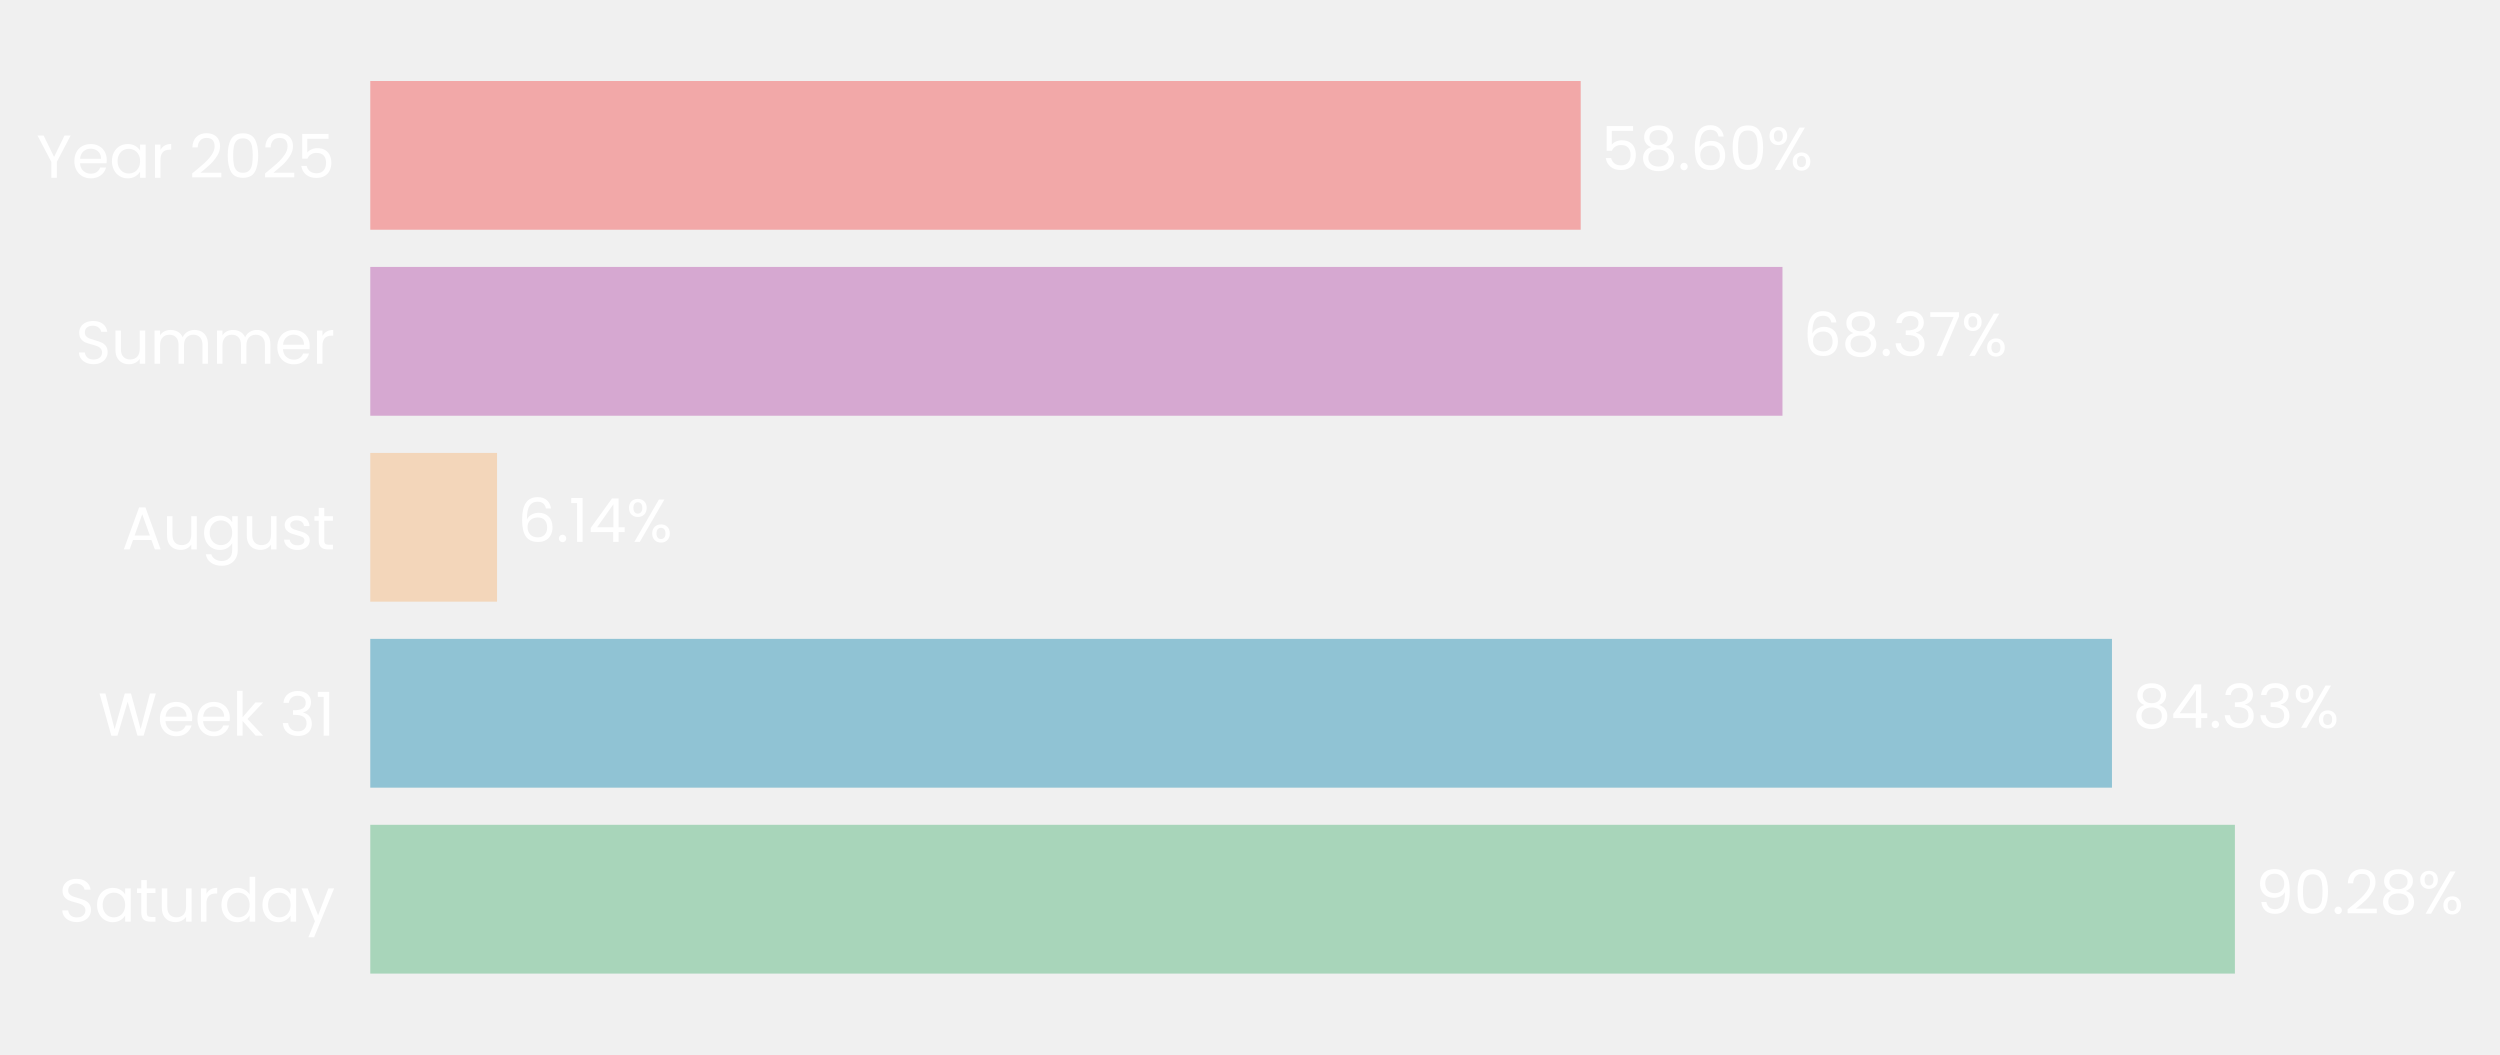
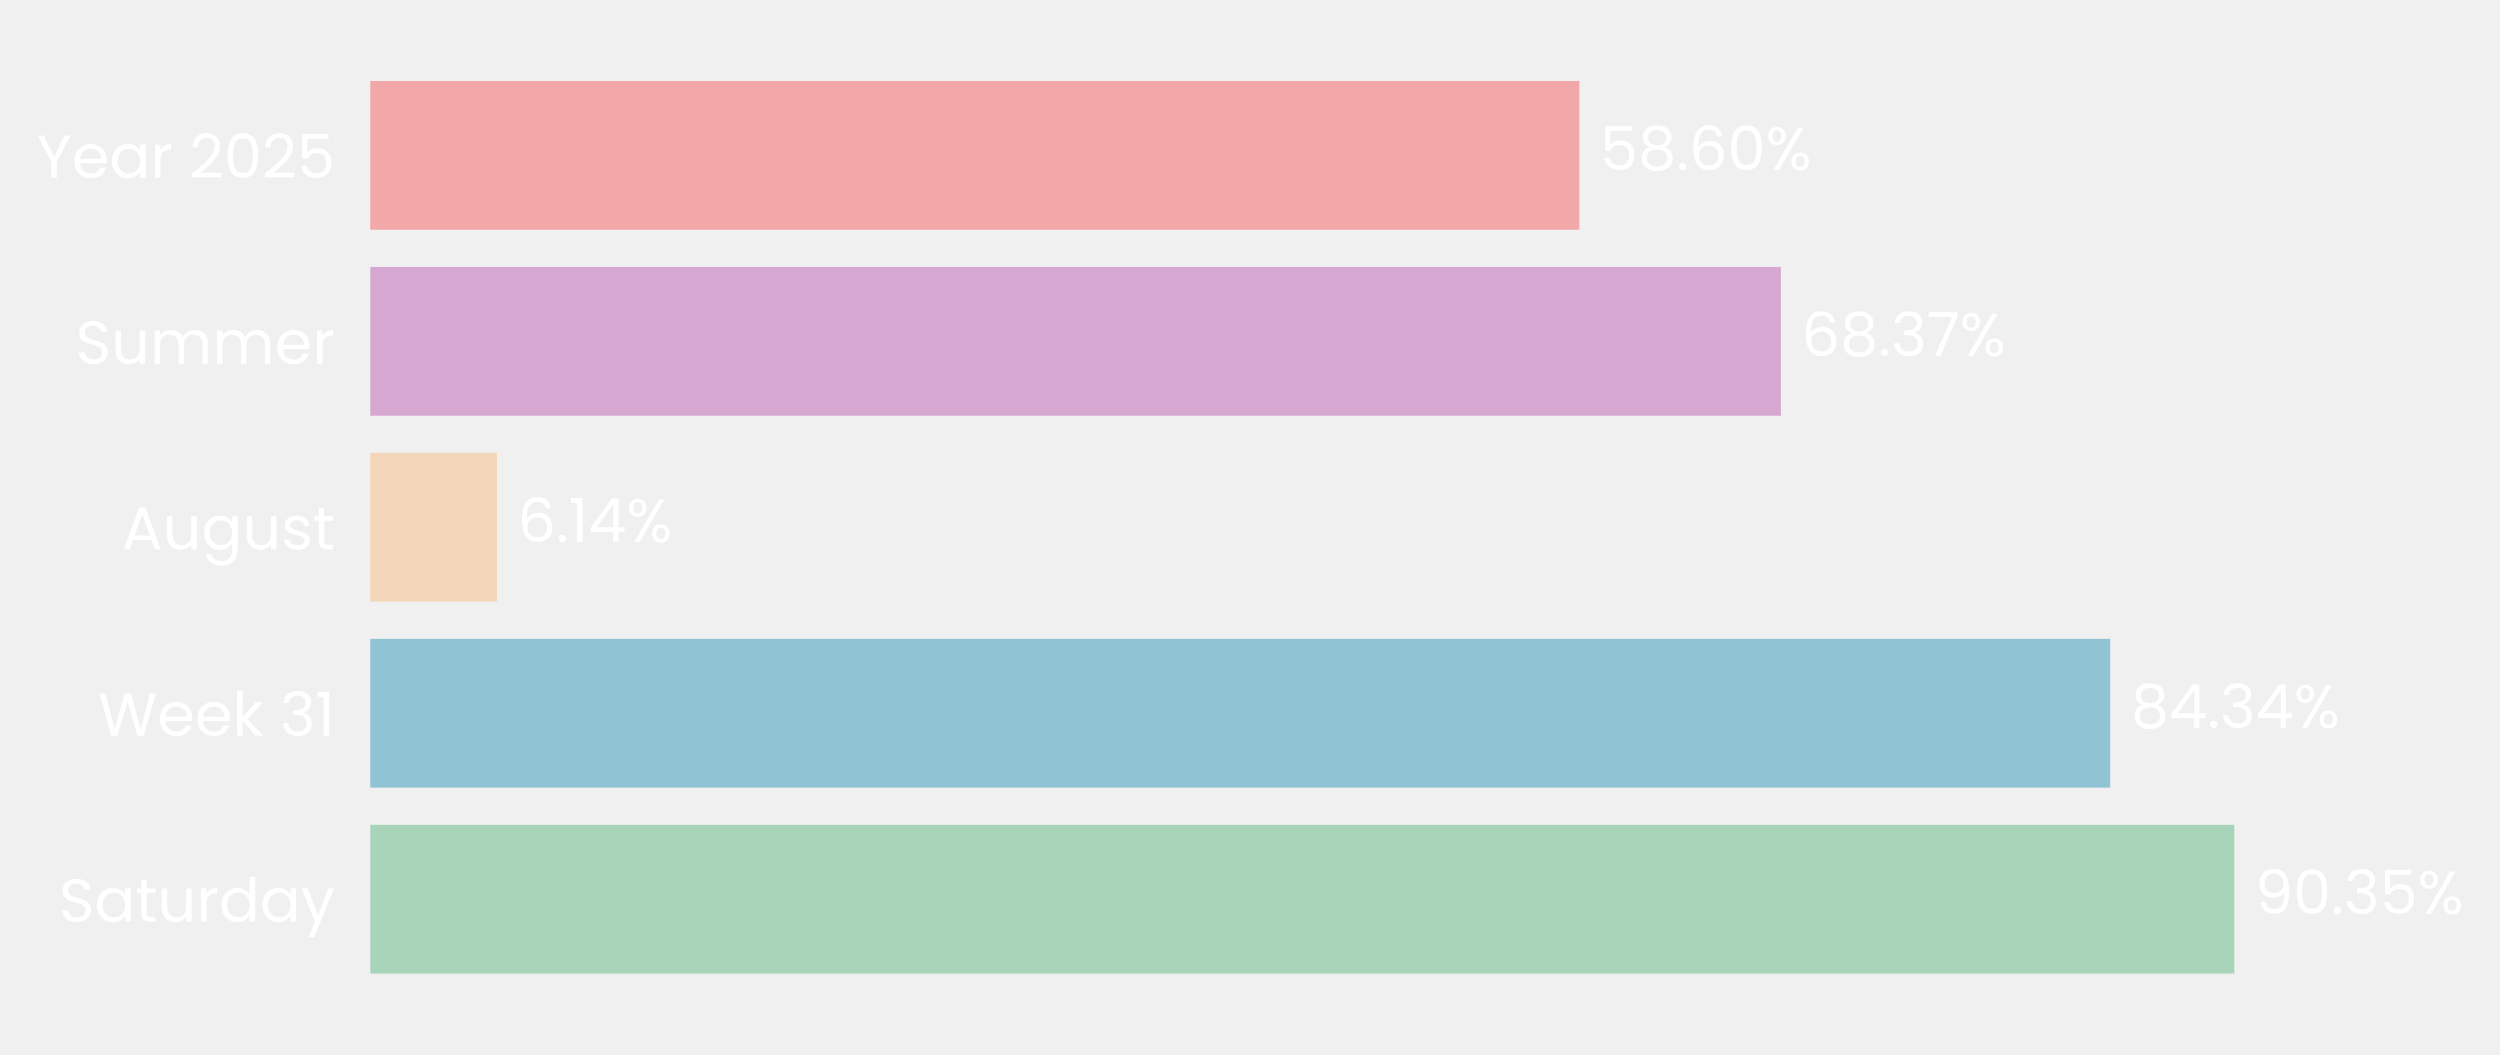
- <svg xmlns="http://www.w3.org/2000/svg" xmlns:xlink="http://www.w3.org/1999/xlink" width="494.977pt" height="208.8pt" viewBox="0 0 494.977 208.8" version="1.1">
+ <svg xmlns="http://www.w3.org/2000/svg" xmlns:xlink="http://www.w3.org/1999/xlink" width="494.982pt" height="208.8pt" viewBox="0 0 494.982 208.8" version="1.1">
  <defs>
    <style type="text/css">*{stroke-linejoin: round; stroke-linecap: butt}</style>
  </defs>
  <g id="figure_1">
    <g id="patch_1">
-       <path d="M 0 208.8  L 494.977 208.8  L 494.977 0  L 0 0  L 0 208.8  z " style="fill: none" />
+       <path d="M 0 208.8  L 494.982 208.8  L 494.982 0  L 0 0  L 0 208.8  z " style="fill: none" />
    </g>
    <g id="axes_1">
      <g id="patch_2">
-         <path d="M 73.311 201.6  L 482.25 201.6  L 482.25 7.2  L 73.311 7.2  L 73.311 201.6  z " style="fill: none" />
+         <path d="M 73.311 201.6  L 481.799 201.6  L 481.799 7.2  L 73.311 7.2  L 73.311 201.6  z " style="fill: none" />
      </g>
      <g id="patch_3">
-         <path d="M 73.311 192.764  L 442.492 192.764  L 442.492 163.309  L 73.311 163.309  z " clip-path="url(#p3bc6bada09)" style="fill: #a8d5ba" />
+         <path d="M 73.311 192.764  L 442.369 192.764  L 442.369 163.309  L 73.311 163.309  z " clip-path="url(#p79af157a2f)" style="fill: #a8d5ba" />
      </g>
      <g id="patch_4">
-         <path d="M 73.311 155.945  L 418.151 155.945  L 418.151 126.491  L 73.311 126.491  z " clip-path="url(#p3bc6bada09)" style="fill: #90c3d4" />
+         <path d="M 73.311 155.945  L 417.811 155.945  L 417.811 126.491  L 73.311 126.491  z " clip-path="url(#p79af157a2f)" style="fill: #90c3d4" />
      </g>
      <g id="patch_5">
-         <path d="M 73.311 119.127  L 98.412 119.127  L 98.412 89.673  L 73.311 89.673  z " clip-path="url(#p3bc6bada09)" style="fill: #f3d6ba" />
+         <path d="M 73.311 119.127  L 98.393 119.127  L 98.393 89.673  L 73.311 89.673  z " clip-path="url(#p79af157a2f)" style="fill: #f3d6ba" />
      </g>
      <g id="patch_6">
-         <path d="M 73.311 82.309  L 352.913 82.309  L 352.913 52.855  L 73.311 52.855  z " clip-path="url(#p3bc6bada09)" style="fill: #d6a8d1" />
+         <path d="M 73.311 82.309  L 352.608 82.309  L 352.608 52.855  L 73.311 52.855  z " clip-path="url(#p79af157a2f)" style="fill: #d6a8d1" />
      </g>
      <g id="patch_7">
-         <path d="M 73.311 45.491  L 312.964 45.491  L 312.964 16.036  L 73.311 16.036  z " clip-path="url(#p3bc6bada09)" style="fill: #f2a8a8" />
+         <path d="M 73.311 45.491  L 312.7 45.491  L 312.7 16.036  L 73.311 16.036  z " clip-path="url(#p79af157a2f)" style="fill: #f2a8a8" />
      </g>
      <g id="matplotlib.axis_1">
        <g id="ytick_1">
          <g id="text_1">
            <g style="fill: #ffffff" transform="translate(11.65312 182.4764) scale(0.12 -0.12)">
              <defs>
                <path id="Poppins-Regular-53" d="M 1907 -45  Q 1466 -45 1117 112  Q 768 269 569 547  Q 371 826 365 1190  L 986 1190  Q 1018 877 1245 662  Q 1472 448 1907 448  Q 2323 448 2563 656  Q 2803 864 2803 1190  Q 2803 1446 2662 1606  Q 2522 1766 2310 1849  Q 2099 1933 1741 2029  Q 1299 2144 1033 2259  Q 768 2374 579 2620  Q 390 2867 390 3283  Q 390 3648 576 3929  Q 762 4211 1098 4364  Q 1434 4518 1869 4518  Q 2496 4518 2896 4204  Q 3296 3891 3347 3373  L 2707 3373  Q 2675 3629 2438 3824  Q 2202 4019 1811 4019  Q 1446 4019 1216 3830  Q 986 3642 986 3302  Q 986 3059 1123 2905  Q 1261 2752 1462 2672  Q 1664 2592 2029 2490  Q 2470 2368 2739 2249  Q 3008 2131 3200 1884  Q 3392 1638 3392 1216  Q 3392 890 3219 602  Q 3046 314 2707 134  Q 2368 -45 1907 -45  z " transform="scale(0.015625)" />
                <path id="Poppins-Regular-61" d="M 275 1766  Q 275 2304 492 2710  Q 710 3117 1091 3341  Q 1472 3565 1939 3565  Q 2400 3565 2739 3366  Q 3078 3168 3245 2867  L 3245 3507  L 3834 3507  L 3834 0  L 3245 0  L 3245 653  Q 3072 346 2729 144  Q 2387 -58 1933 -58  Q 1466 -58 1088 172  Q 710 403 492 819  Q 275 1235 275 1766  z M 3245 1760  Q 3245 2157 3085 2451  Q 2925 2746 2653 2902  Q 2381 3059 2054 3059  Q 1728 3059 1459 2905  Q 1190 2752 1030 2457  Q 870 2163 870 1766  Q 870 1363 1030 1065  Q 1190 768 1459 611  Q 1728 454 2054 454  Q 2381 454 2653 611  Q 2925 768 3085 1065  Q 3245 1363 3245 1760  z " transform="scale(0.015625)" />
                <path id="Poppins-Regular-74" d="M 1203 3027  L 1203 960  Q 1203 704 1312 598  Q 1421 493 1690 493  L 2118 493  L 2118 0  L 1594 0  Q 1107 0 864 224  Q 621 448 621 960  L 621 3027  L 166 3027  L 166 3507  L 621 3507  L 621 4390  L 1203 4390  L 1203 3507  L 2118 3507  L 2118 3027  L 1203 3027  z " transform="scale(0.015625)" />
                <path id="Poppins-Regular-75" d="M 3603 3507  L 3603 0  L 3021 0  L 3021 518  Q 2854 250 2556 99  Q 2259 -51 1901 -51  Q 1491 -51 1164 118  Q 838 288 649 627  Q 461 966 461 1453  L 461 3507  L 1037 3507  L 1037 1530  Q 1037 1011 1299 732  Q 1562 454 2016 454  Q 2483 454 2752 742  Q 3021 1030 3021 1581  L 3021 3507  L 3603 3507  z " transform="scale(0.015625)" />
                <path id="Poppins-Regular-72" d="M 1075 2938  Q 1229 3238 1513 3404  Q 1798 3571 2208 3571  L 2208 2970  L 2054 2970  Q 1075 2970 1075 1907  L 1075 0  L 493 0  L 493 3507  L 1075 3507  L 1075 2938  z " transform="scale(0.015625)" />
                <path id="Poppins-Regular-64" d="M 275 1766  Q 275 2304 492 2710  Q 710 3117 1091 3341  Q 1472 3565 1946 3565  Q 2355 3565 2707 3376  Q 3059 3187 3245 2880  L 3245 4736  L 3834 4736  L 3834 0  L 3245 0  L 3245 659  Q 3072 346 2733 144  Q 2394 -58 1939 -58  Q 1472 -58 1091 172  Q 710 403 492 819  Q 275 1235 275 1766  z M 3245 1760  Q 3245 2157 3085 2451  Q 2925 2746 2653 2902  Q 2381 3059 2054 3059  Q 1728 3059 1459 2905  Q 1190 2752 1030 2457  Q 870 2163 870 1766  Q 870 1363 1030 1065  Q 1190 768 1459 611  Q 1728 454 2054 454  Q 2381 454 2653 611  Q 2925 768 3085 1065  Q 3245 1363 3245 1760  z " transform="scale(0.015625)" />
                <path id="Poppins-Regular-79" d="M 3514 3507  L 1402 -1651  L 800 -1651  L 1491 38  L 77 3507  L 723 3507  L 1824 666  L 2912 3507  L 3514 3507  z " transform="scale(0.015625)" />
              </defs>
              <use xlink:href="#Poppins-Regular-53" />
              <use xlink:href="#Poppins-Regular-61" transform="translate(58.7 0)" />
              <use xlink:href="#Poppins-Regular-74" transform="translate(126.3 0)" />
              <use xlink:href="#Poppins-Regular-75" transform="translate(162.7 0)" />
              <use xlink:href="#Poppins-Regular-72" transform="translate(226.7 0)" />
              <use xlink:href="#Poppins-Regular-64" transform="translate(264 0)" />
              <use xlink:href="#Poppins-Regular-61" transform="translate(331.5999 0)" />
              <use xlink:href="#Poppins-Regular-79" transform="translate(399.1999 0)" />
            </g>
          </g>
        </g>
        <g id="ytick_2">
          <g id="text_2">
            <g style="fill: #ffffff" transform="translate(19.42687 145.6582) scale(0.12 -0.12)">
              <defs>
                <path id="Poppins-Regular-57" d="M 6099 4461  L 4806 0  L 4154 0  L 3117 3590  L 2042 0  L 1395 -6  L 147 4461  L 768 4461  L 1741 678  L 2816 4461  L 3469 4461  L 4493 691  L 5472 4461  L 6099 4461  z " transform="scale(0.015625)" />
                <path id="Poppins-Regular-65" d="M 3693 1888  Q 3693 1722 3674 1536  L 870 1536  Q 902 1018 1225 726  Q 1549 435 2010 435  Q 2387 435 2640 611  Q 2893 787 2995 1082  L 3622 1082  Q 3482 576 3059 259  Q 2637 -58 2010 -58  Q 1510 -58 1116 166  Q 723 390 499 803  Q 275 1216 275 1760  Q 275 2304 492 2713  Q 710 3123 1104 3344  Q 1498 3565 2010 3565  Q 2509 3565 2893 3347  Q 3277 3130 3485 2749  Q 3693 2368 3693 1888  z M 3091 2010  Q 3091 2342 2944 2582  Q 2797 2822 2544 2947  Q 2291 3072 1984 3072  Q 1542 3072 1232 2790  Q 922 2509 877 2010  L 3091 2010  z " transform="scale(0.015625)" />
                <path id="Poppins-Regular-6b" d="M 2451 0  L 1075 1549  L 1075 0  L 493 0  L 493 4736  L 1075 4736  L 1075 1952  L 2426 3507  L 3238 3507  L 1587 1760  L 3245 0  L 2451 0  z " transform="scale(0.015625)" />
                <path id="Poppins-Regular-20" transform="scale(0.015625)" />
                <path id="Poppins-Regular-33" d="M 384 3462  Q 429 4051 838 4384  Q 1248 4717 1901 4717  Q 2336 4717 2653 4560  Q 2970 4403 3133 4134  Q 3296 3866 3296 3526  Q 3296 3130 3069 2842  Q 2842 2554 2477 2470  L 2477 2438  Q 2893 2336 3136 2035  Q 3379 1734 3379 1248  Q 3379 883 3212 592  Q 3046 301 2713 134  Q 2381 -32 1914 -32  Q 1235 -32 800 323  Q 365 678 314 1331  L 877 1331  Q 922 947 1190 704  Q 1459 461 1907 461  Q 2355 461 2588 694  Q 2822 928 2822 1299  Q 2822 1779 2502 1990  Q 2182 2202 1536 2202  L 1389 2202  L 1389 2688  L 1542 2688  Q 2131 2694 2432 2883  Q 2733 3072 2733 3469  Q 2733 3808 2512 4013  Q 2291 4218 1882 4218  Q 1485 4218 1241 4013  Q 998 3808 954 3462  L 384 3462  z " transform="scale(0.015625)" />
                <path id="Poppins-Regular-31" d="M 243 4096  L 243 4627  L 1446 4627  L 1446 0  L 858 0  L 858 4096  L 243 4096  z " transform="scale(0.015625)" />
              </defs>
              <use xlink:href="#Poppins-Regular-57" />
              <use xlink:href="#Poppins-Regular-65" transform="translate(97.59999 0)" />
              <use xlink:href="#Poppins-Regular-65" transform="translate(159.6 0)" />
              <use xlink:href="#Poppins-Regular-6b" transform="translate(221.6 0)" />
              <use xlink:href="#Poppins-Regular-20" transform="translate(273.0999 0)" />
              <use xlink:href="#Poppins-Regular-33" transform="translate(299.7999 0)" />
              <use xlink:href="#Poppins-Regular-31" transform="translate(358.6999 0)" />
            </g>
          </g>
        </g>
        <g id="ytick_3">
          <g id="text_3">
            <g style="fill: #ffffff" transform="translate(24.11812 108.78) scale(0.12 -0.12)">
              <defs>
                <path id="Poppins-Regular-41" d="M 3130 992  L 1184 992  L 826 0  L 211 0  L 1824 4435  L 2496 4435  L 4102 0  L 3488 0  L 3130 992  z M 2963 1466  L 2157 3718  L 1350 1466  L 2963 1466  z " transform="scale(0.015625)" />
                <path id="Poppins-Regular-67" d="M 1939 3565  Q 2394 3565 2736 3366  Q 3078 3168 3245 2867  L 3245 3507  L 3834 3507  L 3834 -77  Q 3834 -557 3629 -931  Q 3424 -1306 3043 -1517  Q 2662 -1728 2157 -1728  Q 1466 -1728 1005 -1401  Q 544 -1075 461 -512  L 1037 -512  Q 1133 -832 1433 -1027  Q 1734 -1222 2157 -1222  Q 2637 -1222 2941 -921  Q 3245 -621 3245 -77  L 3245 659  Q 3072 352 2733 147  Q 2394 -58 1939 -58  Q 1472 -58 1091 172  Q 710 403 492 819  Q 275 1235 275 1766  Q 275 2304 492 2710  Q 710 3117 1091 3341  Q 1472 3565 1939 3565  z M 3245 1760  Q 3245 2157 3085 2451  Q 2925 2746 2653 2902  Q 2381 3059 2054 3059  Q 1728 3059 1459 2905  Q 1190 2752 1030 2457  Q 870 2163 870 1766  Q 870 1363 1030 1065  Q 1190 768 1459 611  Q 1728 454 2054 454  Q 2381 454 2653 611  Q 2925 768 3085 1065  Q 3245 1363 3245 1760  z " transform="scale(0.015625)" />
                <path id="Poppins-Regular-73" d="M 1734 -58  Q 1331 -58 1011 80  Q 691 218 505 464  Q 320 710 301 1030  L 902 1030  Q 928 768 1149 601  Q 1370 435 1728 435  Q 2061 435 2253 582  Q 2445 730 2445 954  Q 2445 1184 2240 1296  Q 2035 1408 1606 1517  Q 1216 1619 969 1724  Q 723 1830 547 2038  Q 371 2246 371 2586  Q 371 2854 531 3078  Q 691 3302 985 3433  Q 1280 3565 1658 3565  Q 2240 3565 2598 3270  Q 2957 2976 2982 2464  L 2400 2464  Q 2381 2739 2179 2905  Q 1978 3072 1638 3072  Q 1325 3072 1139 2937  Q 954 2803 954 2586  Q 954 2413 1066 2301  Q 1178 2189 1347 2121  Q 1517 2054 1818 1971  Q 2195 1869 2432 1769  Q 2669 1670 2838 1472  Q 3008 1274 3014 954  Q 3014 666 2854 435  Q 2694 205 2403 73  Q 2112 -58 1734 -58  z " transform="scale(0.015625)" />
              </defs>
              <use xlink:href="#Poppins-Regular-41" />
              <use xlink:href="#Poppins-Regular-75" transform="translate(67.39999 0)" />
              <use xlink:href="#Poppins-Regular-67" transform="translate(131.4 0)" />
              <use xlink:href="#Poppins-Regular-75" transform="translate(199 0)" />
              <use xlink:href="#Poppins-Regular-73" transform="translate(263 0)" />
              <use xlink:href="#Poppins-Regular-74" transform="translate(315.2 0)" />
            </g>
          </g>
        </g>
        <g id="ytick_4">
          <g id="text_4">
            <g style="fill: #ffffff" transform="translate(14.95125 72.02182) scale(0.12 -0.12)">
              <defs>
                <path id="Poppins-Regular-6d" d="M 4710 3571  Q 5120 3571 5440 3401  Q 5760 3232 5945 2893  Q 6131 2554 6131 2067  L 6131 0  L 5555 0  L 5555 1984  Q 5555 2509 5296 2787  Q 5037 3066 4595 3066  Q 4141 3066 3872 2774  Q 3603 2483 3603 1933  L 3603 0  L 3027 0  L 3027 1984  Q 3027 2509 2768 2787  Q 2509 3066 2067 3066  Q 1613 3066 1344 2774  Q 1075 2483 1075 1933  L 1075 0  L 493 0  L 493 3507  L 1075 3507  L 1075 3002  Q 1248 3277 1539 3424  Q 1830 3571 2182 3571  Q 2624 3571 2963 3372  Q 3302 3174 3469 2790  Q 3616 3162 3955 3366  Q 4294 3571 4710 3571  z " transform="scale(0.015625)" />
              </defs>
              <use xlink:href="#Poppins-Regular-53" />
              <use xlink:href="#Poppins-Regular-75" transform="translate(58.7 0)" />
              <use xlink:href="#Poppins-Regular-6d" transform="translate(122.7 0)" />
              <use xlink:href="#Poppins-Regular-6d" transform="translate(225.7 0)" />
              <use xlink:href="#Poppins-Regular-65" transform="translate(328.7 0)" />
              <use xlink:href="#Poppins-Regular-72" transform="translate(390.6999 0)" />
            </g>
          </g>
        </g>
        <g id="ytick_5">
          <g id="text_5">
            <g style="fill: #ffffff" transform="translate(7.2 35.20364) scale(0.12 -0.12)">
              <defs>
                <path id="Poppins-Regular-59" d="M 3616 4461  L 2163 1683  L 2163 0  L 1581 0  L 1581 1683  L 122 4461  L 768 4461  L 1869 2202  L 2970 4461  L 3616 4461  z " transform="scale(0.015625)" />
                <path id="Poppins-Regular-32" d="M 326 467  Q 1139 1120 1600 1539  Q 2061 1958 2377 2416  Q 2694 2874 2694 3315  Q 2694 3731 2492 3971  Q 2291 4211 1843 4211  Q 1408 4211 1168 3939  Q 928 3667 909 3213  L 346 3213  Q 371 3930 780 4320  Q 1190 4710 1837 4710  Q 2496 4710 2883 4345  Q 3270 3981 3270 3341  Q 3270 2810 2953 2307  Q 2637 1805 2233 1424  Q 1830 1043 1203 538  L 3405 538  L 3405 51  L 326 51  L 326 467  z " transform="scale(0.015625)" />
                <path id="Poppins-Regular-30" d="M 397 2362  Q 397 3462 755 4080  Q 1114 4698 2010 4698  Q 2899 4698 3257 4080  Q 3616 3462 3616 2362  Q 3616 1242 3257 621  Q 2899 0 2010 0  Q 1114 0 755 621  Q 397 1242 397 2362  z M 3040 2362  Q 3040 2918 2966 3305  Q 2893 3693 2665 3929  Q 2438 4166 2010 4166  Q 1574 4166 1347 3929  Q 1120 3693 1046 3305  Q 973 2918 973 2362  Q 973 1786 1046 1395  Q 1120 1005 1347 768  Q 1574 531 2010 531  Q 2438 531 2665 768  Q 2893 1005 2966 1395  Q 3040 1786 3040 2362  z " transform="scale(0.015625)" />
                <path id="Poppins-Regular-35" d="M 3347 4122  L 1101 4122  L 1101 2662  Q 1248 2867 1536 2998  Q 1824 3130 2157 3130  Q 2688 3130 3021 2909  Q 3354 2688 3498 2339  Q 3642 1990 3642 1600  Q 3642 1139 3469 774  Q 3296 410 2941 198  Q 2586 -13 2061 -13  Q 1389 -13 973 332  Q 557 678 467 1254  L 1037 1254  Q 1120 890 1389 685  Q 1658 480 2067 480  Q 2573 480 2829 784  Q 3085 1088 3085 1587  Q 3085 2086 2829 2358  Q 2573 2630 2074 2630  Q 1734 2630 1481 2467  Q 1229 2304 1114 2022  L 563 2022  L 563 4634  L 3347 4634  L 3347 4122  z " transform="scale(0.015625)" />
              </defs>
              <use xlink:href="#Poppins-Regular-59" />
              <use xlink:href="#Poppins-Regular-65" transform="translate(58.39999 0)" />
              <use xlink:href="#Poppins-Regular-61" transform="translate(120.4 0)" />
              <use xlink:href="#Poppins-Regular-72" transform="translate(188 0)" />
              <use xlink:href="#Poppins-Regular-20" transform="translate(225.3 0)" />
              <use xlink:href="#Poppins-Regular-32" transform="translate(252 0)" />
              <use xlink:href="#Poppins-Regular-30" transform="translate(309.4999 0)" />
              <use xlink:href="#Poppins-Regular-32" transform="translate(372.2999 0)" />
              <use xlink:href="#Poppins-Regular-35" transform="translate(429.7999 0)" />
            </g>
          </g>
        </g>
      </g>
      <g id="text_6">
-         <g style="fill: #ffffff" transform="translate(446.5817 180.9164) scale(0.12 -0.12)">
+         <g style="fill: #ffffff" transform="translate(446.4535 180.9164) scale(0.12 -0.12)">
          <defs>
            <path id="Poppins-Regular-39" d="M 1146 1242  Q 1210 877 1443 678  Q 1677 480 2074 480  Q 2605 480 2857 896  Q 3110 1312 3098 2298  Q 2963 2010 2649 1846  Q 2336 1683 1952 1683  Q 1523 1683 1187 1859  Q 851 2035 659 2374  Q 467 2714 467 3194  Q 467 3878 864 4297  Q 1261 4717 1990 4717  Q 2886 4717 3248 4134  Q 3610 3552 3610 2400  Q 3610 1594 3466 1069  Q 3322 544 2979 269  Q 2637 -6 2042 -6  Q 1389 -6 1024 346  Q 659 698 608 1242  L 1146 1242  z M 2048 2176  Q 2477 2176 2752 2441  Q 3027 2707 3027 3162  Q 3027 3642 2758 3936  Q 2490 4230 2003 4230  Q 1555 4230 1289 3948  Q 1024 3667 1024 3206  Q 1024 2739 1286 2457  Q 1549 2176 2048 2176  z " transform="scale(0.015625)" />
            <path id="Poppins-Regular-2e" d="M 678 -38  Q 512 -38 397 77  Q 282 192 282 358  Q 282 525 397 640  Q 512 755 678 755  Q 838 755 950 640  Q 1062 525 1062 358  Q 1062 192 950 77  Q 838 -38 678 -38  z " transform="scale(0.015625)" />
-             <path id="Poppins-Regular-38" d="M 1242 2406  Q 883 2547 691 2816  Q 499 3085 499 3469  Q 499 3814 672 4092  Q 845 4371 1187 4534  Q 1530 4698 2016 4698  Q 2502 4698 2844 4534  Q 3187 4371 3363 4092  Q 3539 3814 3539 3469  Q 3539 3098 3340 2819  Q 3142 2541 2797 2406  Q 3194 2285 3427 1981  Q 3661 1677 3661 1248  Q 3661 832 3456 521  Q 3251 211 2876 41  Q 2502 -128 2016 -128  Q 1530 -128 1162 41  Q 794 211 589 521  Q 384 832 384 1248  Q 384 1677 614 1984  Q 845 2291 1242 2406  z M 2976 3398  Q 2976 3789 2720 4000  Q 2464 4211 2016 4211  Q 1574 4211 1318 4000  Q 1062 3789 1062 3392  Q 1062 3034 1328 2816  Q 1594 2598 2016 2598  Q 2445 2598 2710 2819  Q 2976 3040 2976 3398  z M 2016 2150  Q 1542 2150 1241 1929  Q 941 1709 941 1267  Q 941 858 1232 608  Q 1523 358 2016 358  Q 2509 358 2797 608  Q 3085 858 3085 1267  Q 3085 1696 2790 1923  Q 2496 2150 2016 2150  z " transform="scale(0.015625)" />
            <path id="Poppins-Regular-25" d="M 269 3584  Q 269 4019 531 4278  Q 794 4538 1203 4538  Q 1613 4538 1875 4278  Q 2138 4019 2138 3584  Q 2138 3142 1875 2883  Q 1613 2624 1203 2624  Q 794 2624 531 2883  Q 269 3142 269 3584  z M 4006 4467  L 1414 0  L 838 0  L 3430 4467  L 4006 4467  z M 1203 4179  Q 986 4179 861 4028  Q 736 3878 736 3584  Q 736 3290 861 3136  Q 986 2982 1203 2982  Q 1421 2982 1549 3139  Q 1677 3296 1677 3584  Q 1677 3878 1549 4028  Q 1421 4179 1203 4179  z M 2720 883  Q 2720 1325 2982 1584  Q 3245 1843 3654 1843  Q 4064 1843 4323 1584  Q 4582 1325 4582 883  Q 4582 448 4323 185  Q 4064 -77 3654 -77  Q 3245 -77 2982 182  Q 2720 442 2720 883  z M 3648 1478  Q 3430 1478 3302 1328  Q 3174 1178 3174 883  Q 3174 595 3302 444  Q 3430 294 3648 294  Q 3866 294 3994 444  Q 4122 595 4122 883  Q 4122 1178 3994 1328  Q 3866 1478 3648 1478  z " transform="scale(0.015625)" />
          </defs>
          <use xlink:href="#Poppins-Regular-39" />
          <use xlink:href="#Poppins-Regular-30" transform="translate(62.99999 0)" />
          <use xlink:href="#Poppins-Regular-2e" transform="translate(125.8 0)" />
-           <use xlink:href="#Poppins-Regular-32" transform="translate(146.8 0)" />
-           <use xlink:href="#Poppins-Regular-38" transform="translate(204.2999 0)" />
-           <use xlink:href="#Poppins-Regular-25" transform="translate(267.3999 0)" />
+           <use xlink:href="#Poppins-Regular-33" transform="translate(146.8 0)" />
+           <use xlink:href="#Poppins-Regular-35" transform="translate(205.7 0)" />
+           <use xlink:href="#Poppins-Regular-25" transform="translate(268.4999 0)" />
        </g>
      </g>
      <g id="text_7">
-         <g style="fill: #ffffff" transform="translate(422.2401 144.0982) scale(0.12 -0.12)">
+         <g style="fill: #ffffff" transform="translate(421.8956 144.0982) scale(0.12 -0.12)">
          <defs>
+             <path id="Poppins-Regular-38" d="M 1242 2406  Q 883 2547 691 2816  Q 499 3085 499 3469  Q 499 3814 672 4092  Q 845 4371 1187 4534  Q 1530 4698 2016 4698  Q 2502 4698 2844 4534  Q 3187 4371 3363 4092  Q 3539 3814 3539 3469  Q 3539 3098 3340 2819  Q 3142 2541 2797 2406  Q 3194 2285 3427 1981  Q 3661 1677 3661 1248  Q 3661 832 3456 521  Q 3251 211 2876 41  Q 2502 -128 2016 -128  Q 1530 -128 1162 41  Q 794 211 589 521  Q 384 832 384 1248  Q 384 1677 614 1984  Q 845 2291 1242 2406  z M 2976 3398  Q 2976 3789 2720 4000  Q 2464 4211 2016 4211  Q 1574 4211 1318 4000  Q 1062 3789 1062 3392  Q 1062 3034 1328 2816  Q 1594 2598 2016 2598  Q 2445 2598 2710 2819  Q 2976 3040 2976 3398  z M 2016 2150  Q 1542 2150 1241 1929  Q 941 1709 941 1267  Q 941 858 1232 608  Q 1523 358 2016 358  Q 2509 358 2797 608  Q 3085 858 3085 1267  Q 3085 1696 2790 1923  Q 2496 2150 2016 2150  z " transform="scale(0.015625)" />
            <path id="Poppins-Regular-34" d="M 256 1030  L 256 1472  L 2502 4582  L 3200 4582  L 3200 1536  L 3840 1536  L 3840 1030  L 3200 1030  L 3200 0  L 2624 0  L 2624 1030  L 256 1030  z M 2650 3974  L 928 1536  L 2650 1536  L 2650 3974  z " transform="scale(0.015625)" />
          </defs>
          <use xlink:href="#Poppins-Regular-38" />
          <use xlink:href="#Poppins-Regular-34" transform="translate(63.09999 0)" />
          <use xlink:href="#Poppins-Regular-2e" transform="translate(126 0)" />
          <use xlink:href="#Poppins-Regular-33" transform="translate(147 0)" />
-           <use xlink:href="#Poppins-Regular-33" transform="translate(205.9 0)" />
-           <use xlink:href="#Poppins-Regular-25" transform="translate(264.8 0)" />
+           <use xlink:href="#Poppins-Regular-34" transform="translate(205.9 0)" />
+           <use xlink:href="#Poppins-Regular-25" transform="translate(268.8 0)" />
        </g>
      </g>
      <g id="text_8">
-         <g style="fill: #ffffff" transform="translate(102.5013 107.28) scale(0.12 -0.12)">
+         <g style="fill: #ffffff" transform="translate(102.4782 107.28) scale(0.12 -0.12)">
          <defs>
            <path id="Poppins-Regular-36" d="M 2976 3526  Q 2835 4237 2099 4237  Q 1530 4237 1248 3798  Q 966 3360 973 2355  Q 1120 2688 1462 2877  Q 1805 3066 2227 3066  Q 2886 3066 3280 2656  Q 3674 2246 3674 1523  Q 3674 1088 3504 742  Q 3334 397 2992 192  Q 2650 -13 2163 -13  Q 1504 -13 1133 281  Q 762 576 614 1094  Q 467 1613 467 2374  Q 467 4723 2106 4723  Q 2733 4723 3091 4384  Q 3450 4045 3514 3526  L 2976 3526  z M 2106 2573  Q 1830 2573 1587 2461  Q 1344 2349 1193 2121  Q 1043 1894 1043 1568  Q 1043 1082 1324 778  Q 1606 474 2131 474  Q 2579 474 2844 752  Q 3110 1030 3110 1504  Q 3110 2003 2854 2288  Q 2598 2573 2106 2573  z " transform="scale(0.015625)" />
          </defs>
          <use xlink:href="#Poppins-Regular-36" />
          <use xlink:href="#Poppins-Regular-2e" transform="translate(63.49999 0)" />
          <use xlink:href="#Poppins-Regular-31" transform="translate(84.49997 0)" />
          <use xlink:href="#Poppins-Regular-34" transform="translate(116.5 0)" />
          <use xlink:href="#Poppins-Regular-25" transform="translate(179.3999 0)" />
        </g>
      </g>
      <g id="text_9">
-         <g style="fill: #ffffff" transform="translate(357.0028 70.46182) scale(0.12 -0.12)">
+         <g style="fill: #ffffff" transform="translate(356.6928 70.46182) scale(0.12 -0.12)">
          <defs>
            <path id="Poppins-Regular-37" d="M 3245 4173  L 1466 0  L 877 0  L 2682 4115  L 211 4115  L 211 4614  L 3245 4614  L 3245 4173  z " transform="scale(0.015625)" />
          </defs>
          <use xlink:href="#Poppins-Regular-36" />
          <use xlink:href="#Poppins-Regular-38" transform="translate(63.49999 0)" />
          <use xlink:href="#Poppins-Regular-2e" transform="translate(126.6 0)" />
          <use xlink:href="#Poppins-Regular-33" transform="translate(147.6 0)" />
          <use xlink:href="#Poppins-Regular-37" transform="translate(206.5 0)" />
          <use xlink:href="#Poppins-Regular-25" transform="translate(261.0999 0)" />
        </g>
      </g>
      <g id="text_10">
-         <g style="fill: #ffffff" transform="translate(317.0532 33.64364) scale(0.12 -0.12)">
+         <g style="fill: #ffffff" transform="translate(316.785 33.64364) scale(0.12 -0.12)">
          <use xlink:href="#Poppins-Regular-35" />
          <use xlink:href="#Poppins-Regular-38" transform="translate(62.79999 0)" />
          <use xlink:href="#Poppins-Regular-2e" transform="translate(125.9 0)" />
          <use xlink:href="#Poppins-Regular-36" transform="translate(146.9 0)" />
          <use xlink:href="#Poppins-Regular-30" transform="translate(210.3999 0)" />
          <use xlink:href="#Poppins-Regular-25" transform="translate(273.1999 0)" />
        </g>
      </g>
    </g>
  </g>
  <defs>
-     <clipPath id="p3bc6bada09">
-       <rect x="73.311" y="7.2" width="408.939" height="194.4" />
+     <clipPath id="p79af157a2f">
+       <rect x="73.311" y="7.2" width="408.488" height="194.4" />
    </clipPath>
  </defs>
</svg>
